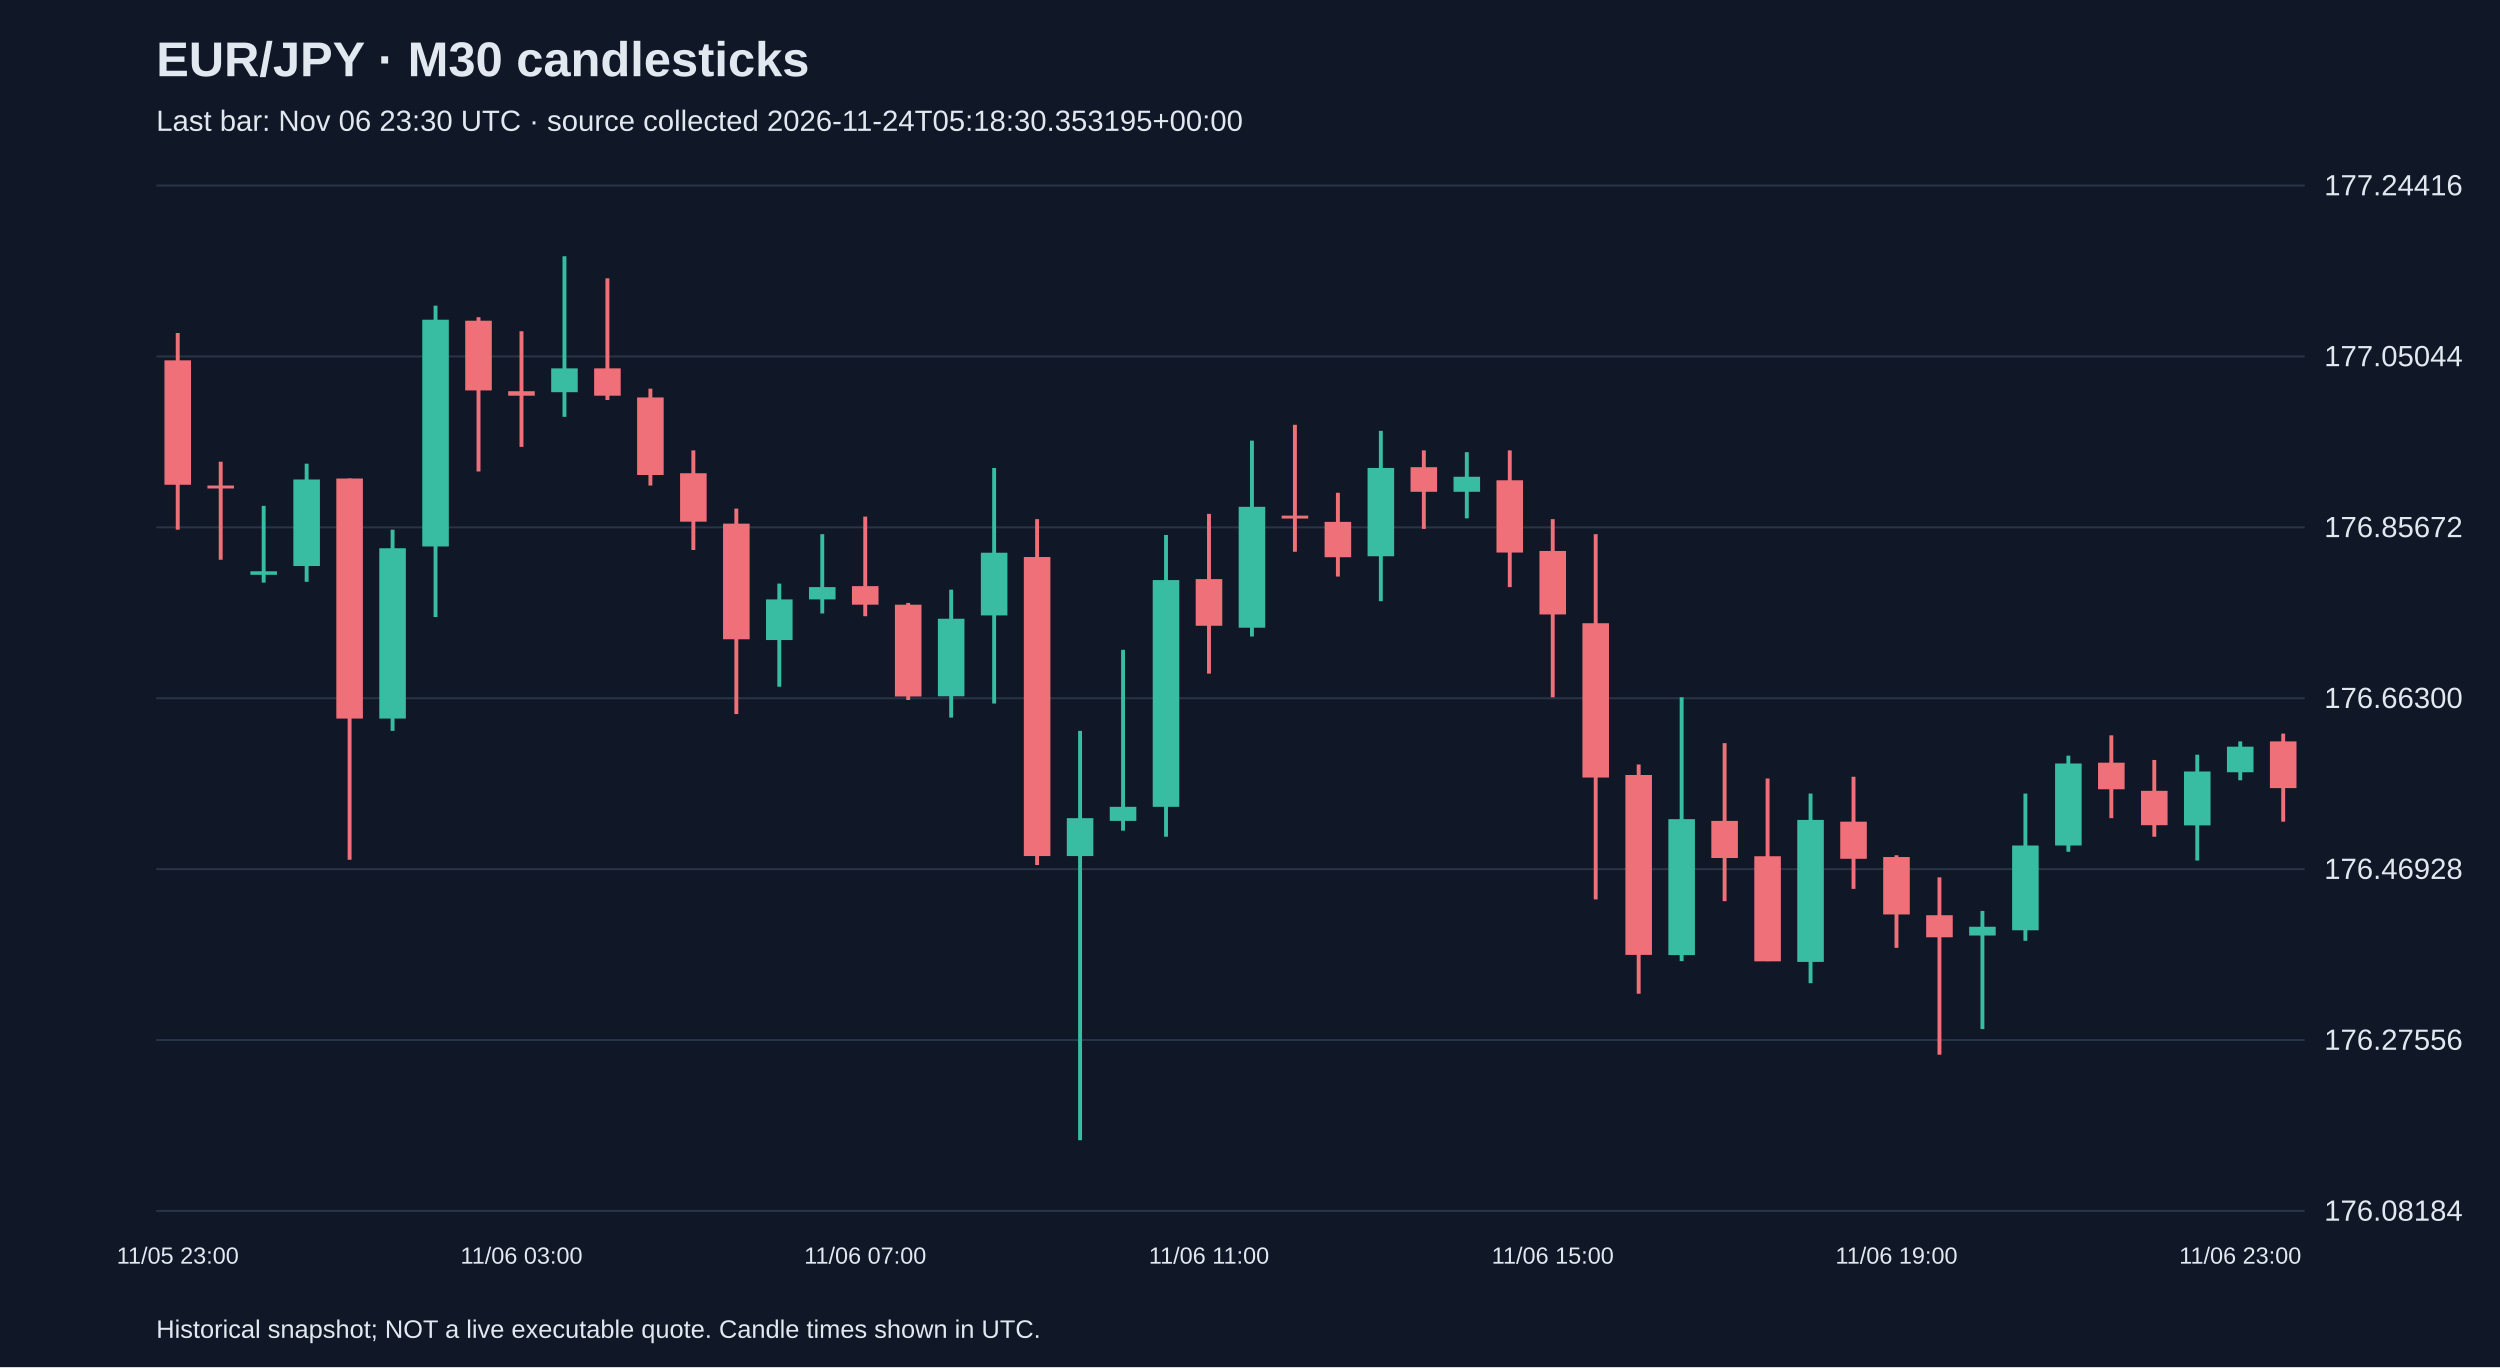
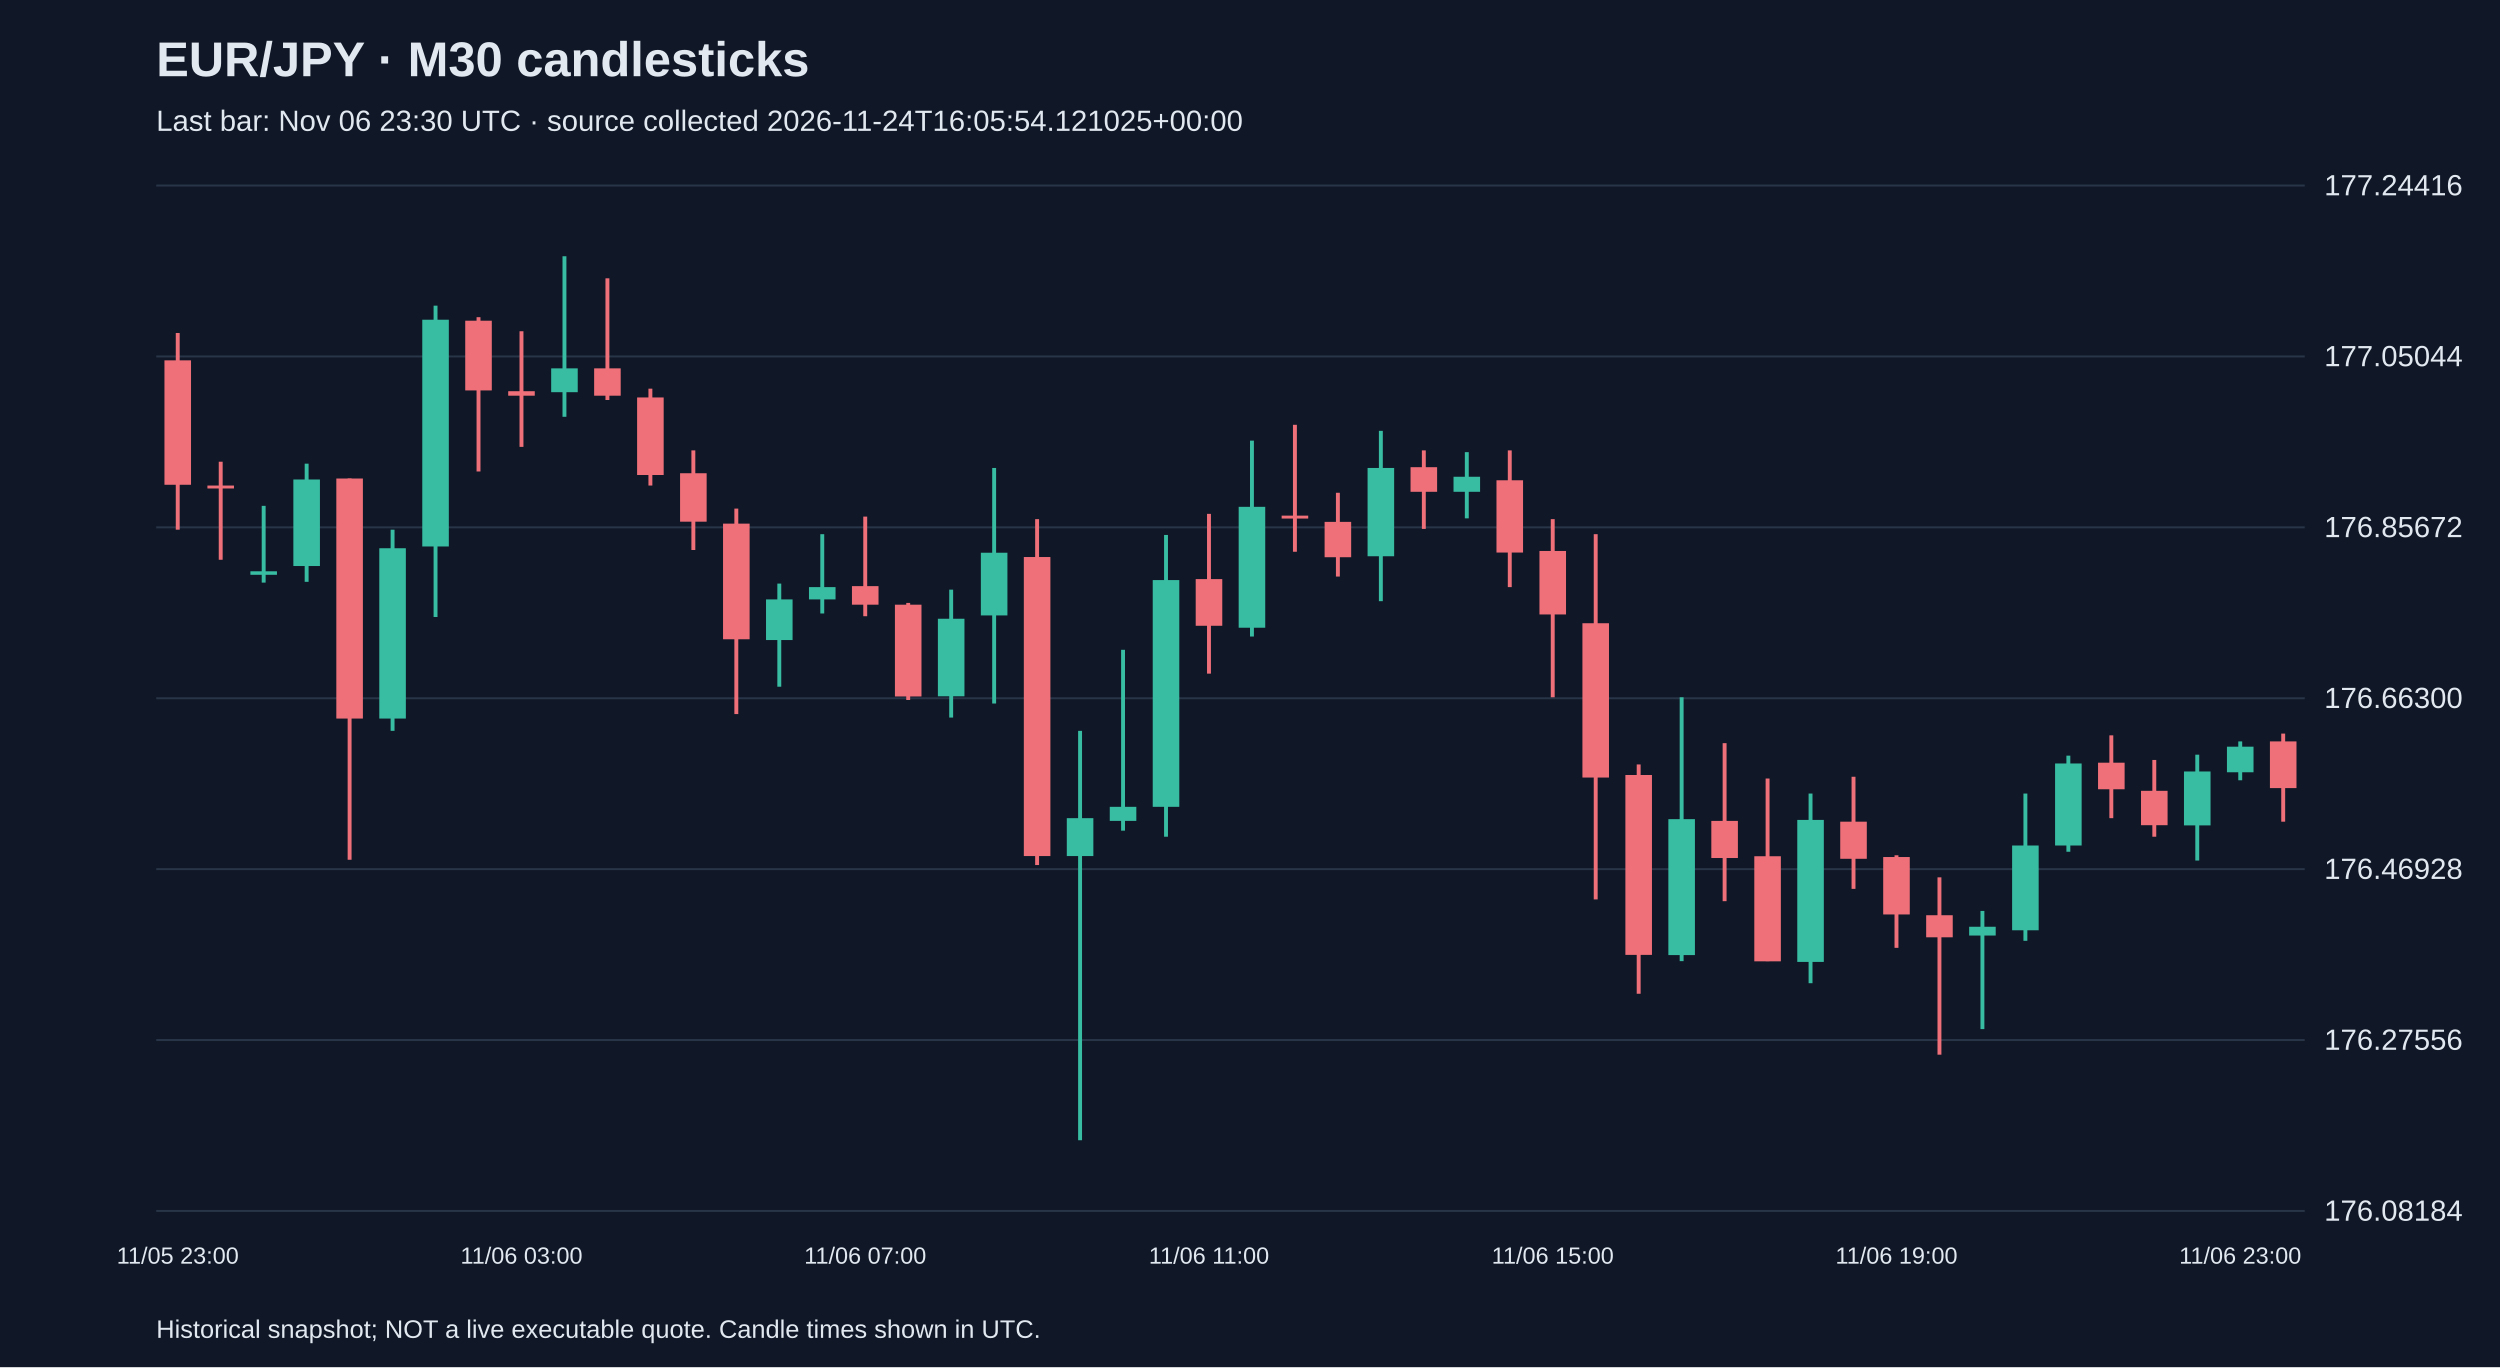
<svg xmlns="http://www.w3.org/2000/svg" viewBox="0 0 1280 700">
  <rect width="100%" height="100%" fill="#101827" />
  <style>text{font-family:Arial,sans-serif;fill:#e2e8f0}</style>
  <text x="80" y="39" font-size="25" font-weight="bold">EUR/JPY · M30 candlesticks</text>
-   <text x="80" y="67" font-size="15" fill="#a6b1c5">Last bar: Nov 06 23:30 UTC · source collected 2026-11-24T05:18:30.353195+00:00</text>
+   <text x="80" y="67" font-size="15" fill="#a6b1c5">Last bar: Nov 06 23:30 UTC · source collected 2026-11-24T16:05:54.121025+00:00</text>
  <line x1="80" y1="620.0" x2="1180" y2="620.0" stroke="#283548" />
  <text x="1190" y="625.0" font-size="15">176.08184</text>
  <line x1="80" y1="532.5" x2="1180" y2="532.5" stroke="#283548" />
  <text x="1190" y="537.5" font-size="15">176.27556</text>
  <line x1="80" y1="445.0" x2="1180" y2="445.0" stroke="#283548" />
  <text x="1190" y="450.0" font-size="15">176.46928</text>
  <line x1="80" y1="357.5" x2="1180" y2="357.5" stroke="#283548" />
  <text x="1190" y="362.5" font-size="15">176.66300</text>
  <line x1="80" y1="270.0" x2="1180" y2="270.0" stroke="#283548" />
  <text x="1190" y="275.0" font-size="15">176.85672</text>
  <line x1="80" y1="182.5" x2="1180" y2="182.5" stroke="#283548" />
  <text x="1190" y="187.5" font-size="15">177.05044</text>
  <line x1="80" y1="95.0" x2="1180" y2="95.0" stroke="#283548" />
  <text x="1190" y="100.0" font-size="15">177.24416</text>
  <line x1="91.0" y1="170.5" x2="91.0" y2="271.2" stroke="#f07079" stroke-width="2" />
  <rect x="84.2" y="184.5" width="13.6" height="63.7" fill="#f07079" />
  <text x="91.0" y="647" text-anchor="middle" font-size="12">11/05 23:00</text>
  <line x1="113.0" y1="236.4" x2="113.0" y2="286.6" stroke="#f07079" stroke-width="2" />
  <rect x="106.2" y="248.6" width="13.6" height="1.5" fill="#f07079" />
  <line x1="135.0" y1="259.0" x2="135.0" y2="298.3" stroke="#38bca2" stroke-width="2" />
  <rect x="128.2" y="292.5" width="13.6" height="1.8" fill="#38bca2" />
  <line x1="157.0" y1="237.4" x2="157.0" y2="297.9" stroke="#38bca2" stroke-width="2" />
  <rect x="150.2" y="245.5" width="13.6" height="44.3" fill="#38bca2" />
  <line x1="179.0" y1="245.0" x2="179.0" y2="440.2" stroke="#f07079" stroke-width="2" />
  <rect x="172.2" y="245.0" width="13.6" height="122.9" fill="#f07079" />
  <line x1="201.0" y1="271.2" x2="201.0" y2="374.2" stroke="#38bca2" stroke-width="2" />
  <rect x="194.2" y="280.7" width="13.6" height="87.2" fill="#38bca2" />
  <line x1="223.0" y1="156.5" x2="223.0" y2="315.9" stroke="#38bca2" stroke-width="2" />
  <rect x="216.2" y="163.7" width="13.6" height="116.1" fill="#38bca2" />
  <line x1="245.0" y1="162.4" x2="245.0" y2="241.4" stroke="#f07079" stroke-width="2" />
  <rect x="238.2" y="164.2" width="13.6" height="35.7" fill="#f07079" />
  <line x1="267.0" y1="169.6" x2="267.0" y2="228.8" stroke="#f07079" stroke-width="2" />
  <rect x="260.2" y="200.3" width="13.6" height="2.3" fill="#f07079" />
  <text x="267.0" y="647" text-anchor="middle" font-size="12">11/06 03:00</text>
  <line x1="289.0" y1="131.2" x2="289.0" y2="213.4" stroke="#38bca2" stroke-width="2" />
  <rect x="282.2" y="188.6" width="13.6" height="12.2" fill="#38bca2" />
  <line x1="311.0" y1="142.5" x2="311.0" y2="204.8" stroke="#f07079" stroke-width="2" />
  <rect x="304.2" y="188.6" width="13.6" height="14.0" fill="#f07079" />
  <line x1="333.0" y1="199.0" x2="333.0" y2="248.6" stroke="#f07079" stroke-width="2" />
  <rect x="326.2" y="203.5" width="13.6" height="39.7" fill="#f07079" />
  <line x1="355.0" y1="230.6" x2="355.0" y2="281.6" stroke="#f07079" stroke-width="2" />
  <rect x="348.2" y="242.3" width="13.6" height="24.8" fill="#f07079" />
  <line x1="377.0" y1="260.4" x2="377.0" y2="365.6" stroke="#f07079" stroke-width="2" />
  <rect x="370.2" y="268.1" width="13.6" height="59.2" fill="#f07079" />
  <line x1="399.0" y1="298.8" x2="399.0" y2="351.6" stroke="#38bca2" stroke-width="2" />
  <rect x="392.2" y="306.9" width="13.6" height="20.8" fill="#38bca2" />
  <line x1="421.0" y1="273.5" x2="421.0" y2="314.1" stroke="#38bca2" stroke-width="2" />
  <rect x="414.2" y="300.6" width="13.6" height="6.3" fill="#38bca2" />
  <line x1="443.0" y1="264.5" x2="443.0" y2="315.5" stroke="#f07079" stroke-width="2" />
  <rect x="436.2" y="300.1" width="13.6" height="9.5" fill="#f07079" />
  <text x="443.0" y="647" text-anchor="middle" font-size="12">11/06 07:00</text>
  <line x1="465.0" y1="308.7" x2="465.0" y2="358.4" stroke="#f07079" stroke-width="2" />
  <rect x="458.2" y="309.6" width="13.6" height="47.0" fill="#f07079" />
  <line x1="487.0" y1="301.9" x2="487.0" y2="367.4" stroke="#38bca2" stroke-width="2" />
  <rect x="480.2" y="316.8" width="13.6" height="39.7" fill="#38bca2" />
  <line x1="509.0" y1="239.6" x2="509.0" y2="360.2" stroke="#38bca2" stroke-width="2" />
  <rect x="502.2" y="283.0" width="13.6" height="32.1" fill="#38bca2" />
  <line x1="531.0" y1="265.8" x2="531.0" y2="442.9" stroke="#f07079" stroke-width="2" />
  <rect x="524.2" y="285.2" width="13.6" height="153.1" fill="#f07079" />
  <line x1="553.0" y1="374.2" x2="553.0" y2="583.8" stroke="#38bca2" stroke-width="2" />
  <rect x="546.2" y="418.9" width="13.6" height="19.4" fill="#38bca2" />
  <line x1="575.0" y1="332.7" x2="575.0" y2="425.3" stroke="#38bca2" stroke-width="2" />
  <rect x="568.2" y="413.1" width="13.6" height="7.2" fill="#38bca2" />
  <line x1="597.0" y1="273.9" x2="597.0" y2="428.4" stroke="#38bca2" stroke-width="2" />
  <rect x="590.2" y="297.0" width="13.6" height="116.1" fill="#38bca2" />
  <line x1="619.0" y1="263.1" x2="619.0" y2="344.9" stroke="#f07079" stroke-width="2" />
  <rect x="612.2" y="296.5" width="13.6" height="23.9" fill="#f07079" />
  <text x="619.0" y="647" text-anchor="middle" font-size="12">11/06 11:00</text>
  <line x1="641.0" y1="225.6" x2="641.0" y2="325.9" stroke="#38bca2" stroke-width="2" />
  <rect x="634.2" y="259.5" width="13.6" height="61.9" fill="#38bca2" />
  <line x1="663.0" y1="217.5" x2="663.0" y2="282.5" stroke="#f07079" stroke-width="2" />
  <rect x="656.2" y="264.0" width="13.6" height="1.5" fill="#f07079" />
  <line x1="685.0" y1="252.3" x2="685.0" y2="295.2" stroke="#f07079" stroke-width="2" />
  <rect x="678.2" y="267.2" width="13.6" height="18.1" fill="#f07079" />
  <line x1="707.0" y1="220.6" x2="707.0" y2="307.8" stroke="#38bca2" stroke-width="2" />
  <rect x="700.2" y="239.6" width="13.6" height="45.2" fill="#38bca2" />
  <line x1="729.0" y1="230.6" x2="729.0" y2="270.8" stroke="#f07079" stroke-width="2" />
  <rect x="722.2" y="239.2" width="13.6" height="12.6" fill="#f07079" />
  <line x1="751.0" y1="231.5" x2="751.0" y2="265.4" stroke="#38bca2" stroke-width="2" />
  <rect x="744.2" y="244.1" width="13.6" height="7.7" fill="#38bca2" />
  <line x1="773.0" y1="230.6" x2="773.0" y2="300.6" stroke="#f07079" stroke-width="2" />
  <rect x="766.2" y="245.9" width="13.6" height="37.0" fill="#f07079" />
  <line x1="795.0" y1="265.8" x2="795.0" y2="357.0" stroke="#f07079" stroke-width="2" />
  <rect x="788.2" y="282.1" width="13.6" height="32.5" fill="#f07079" />
  <text x="795.0" y="647" text-anchor="middle" font-size="12">11/06 15:00</text>
  <line x1="817.0" y1="273.5" x2="817.0" y2="460.5" stroke="#f07079" stroke-width="2" />
  <rect x="810.2" y="319.1" width="13.6" height="79.0" fill="#f07079" />
  <line x1="839.0" y1="391.4" x2="839.0" y2="508.8" stroke="#f07079" stroke-width="2" />
  <rect x="832.2" y="396.8" width="13.6" height="92.1" fill="#f07079" />
  <line x1="861.0" y1="357.0" x2="861.0" y2="492.1" stroke="#38bca2" stroke-width="2" />
  <rect x="854.2" y="419.4" width="13.6" height="69.6" fill="#38bca2" />
  <line x1="883.0" y1="380.5" x2="883.0" y2="461.4" stroke="#f07079" stroke-width="2" />
  <rect x="876.2" y="420.3" width="13.6" height="19.0" fill="#f07079" />
  <line x1="905.0" y1="398.6" x2="905.0" y2="492.1" stroke="#f07079" stroke-width="2" />
  <rect x="898.2" y="438.4" width="13.6" height="53.8" fill="#f07079" />
  <line x1="927.0" y1="406.3" x2="927.0" y2="503.4" stroke="#38bca2" stroke-width="2" />
  <rect x="920.2" y="419.8" width="13.6" height="72.7" fill="#38bca2" />
  <line x1="949.0" y1="397.7" x2="949.0" y2="455.1" stroke="#f07079" stroke-width="2" />
  <rect x="942.2" y="420.7" width="13.6" height="19.0" fill="#f07079" />
  <line x1="971.0" y1="437.9" x2="971.0" y2="485.3" stroke="#f07079" stroke-width="2" />
  <rect x="964.2" y="438.8" width="13.6" height="29.4" fill="#f07079" />
  <text x="971.0" y="647" text-anchor="middle" font-size="12">11/06 19:00</text>
  <line x1="993.0" y1="449.2" x2="993.0" y2="540.0" stroke="#f07079" stroke-width="2" />
  <rect x="986.2" y="468.6" width="13.6" height="11.3" fill="#f07079" />
  <line x1="1015.0" y1="466.4" x2="1015.0" y2="526.9" stroke="#38bca2" stroke-width="2" />
  <rect x="1008.2" y="474.5" width="13.6" height="4.5" fill="#38bca2" />
  <line x1="1037.0" y1="406.3" x2="1037.0" y2="481.7" stroke="#38bca2" stroke-width="2" />
  <rect x="1030.2" y="432.9" width="13.6" height="43.4" fill="#38bca2" />
  <line x1="1059.0" y1="386.9" x2="1059.0" y2="436.1" stroke="#38bca2" stroke-width="2" />
  <rect x="1052.2" y="390.9" width="13.6" height="42.0" fill="#38bca2" />
  <line x1="1081.0" y1="376.5" x2="1081.0" y2="418.9" stroke="#f07079" stroke-width="2" />
  <rect x="1074.2" y="390.5" width="13.6" height="13.6" fill="#f07079" />
  <line x1="1103.0" y1="389.1" x2="1103.0" y2="428.4" stroke="#f07079" stroke-width="2" />
  <rect x="1096.2" y="404.9" width="13.6" height="17.6" fill="#f07079" />
  <line x1="1125.0" y1="386.4" x2="1125.0" y2="440.6" stroke="#38bca2" stroke-width="2" />
  <rect x="1118.2" y="395.0" width="13.6" height="27.6" fill="#38bca2" />
  <line x1="1147.0" y1="379.6" x2="1147.0" y2="399.5" stroke="#38bca2" stroke-width="2" />
  <rect x="1140.2" y="382.3" width="13.6" height="13.1" fill="#38bca2" />
  <text x="1147.0" y="647" text-anchor="middle" font-size="12">11/06 23:00</text>
  <line x1="1169.0" y1="375.6" x2="1169.0" y2="420.7" stroke="#f07079" stroke-width="2" />
  <rect x="1162.2" y="379.6" width="13.6" height="23.9" fill="#f07079" />
  <text x="80" y="685" font-size="13">Historical snapshot; NOT a live executable quote. Candle times shown in UTC.</text>
</svg>
